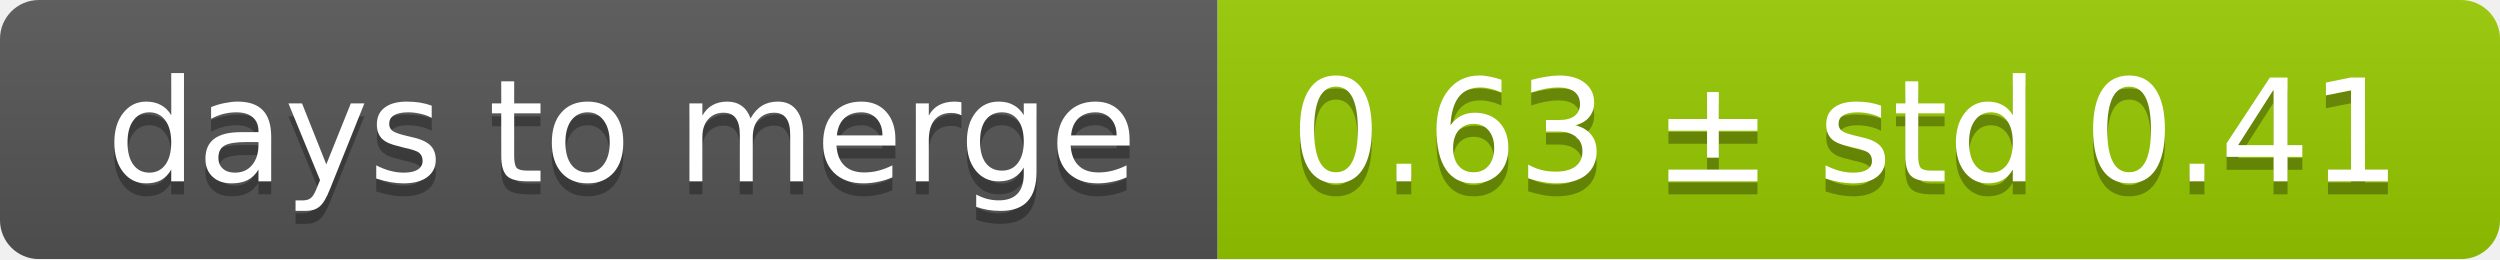
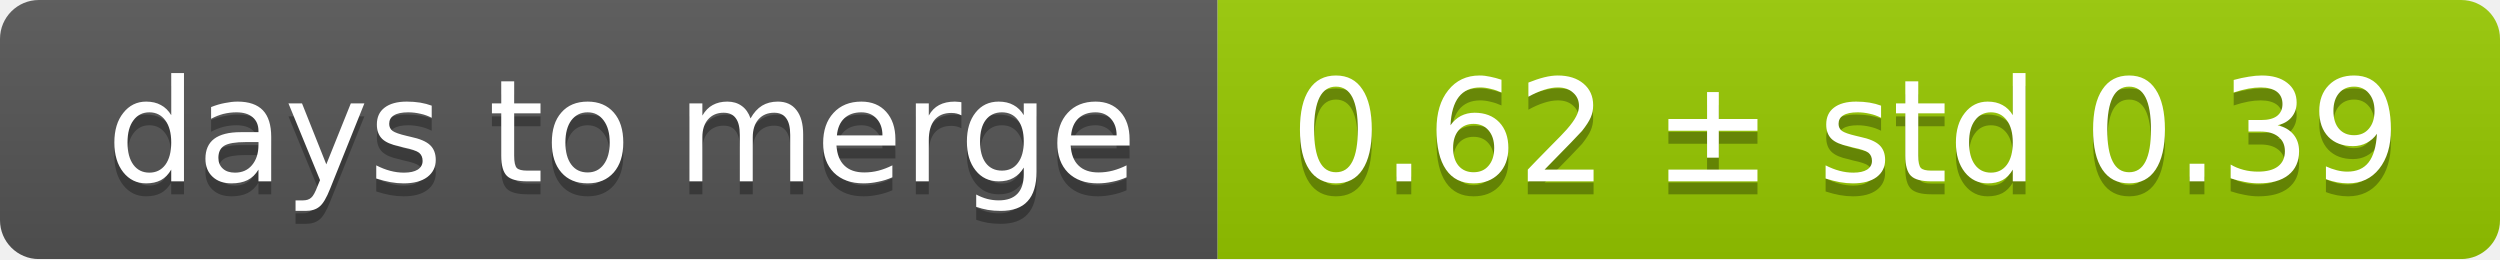
<svg xmlns="http://www.w3.org/2000/svg" width="193" height="20">
  <linearGradient id="smooth" x2="0" y2="100%">
    <stop offset="0" stop-color="#bbb" stop-opacity=".1" />
    <stop offset="1" stop-opacity=".1" />
  </linearGradient>
  <mask id="round">
    <rect width="193" height="20" rx="3" fill="#fff" />
  </mask>
  <g mask="url(#round)">
    <rect width="94" height="20" fill="#555" />
    <rect x="94" width="99" height="20" fill="#97ca00" />
    <rect width="193" height="20" fill="url(#smooth)" />
  </g>
  <g fill="#fff" text-anchor="middle" font-family="DejaVu Sans,Verdana,Geneva,sans-serif" font-size="11">
    <text x="48" y="15" fill="#010101" fill-opacity=".3">days to merge</text>
    <text x="48" y="14">days to merge</text>
-     <text x="142.5" y="15" fill="#010101" fill-opacity=".3">0.63 ± std 0.41</text>
-     <text x="142.5" y="14">0.63 ± std 0.41</text>
+     <text x="142.5" y="15" fill="#010101" fill-opacity=".3">0.62 ± std 0.39</text>
+     <text x="142.5" y="14">0.62 ± std 0.39</text>
  </g>
</svg>
